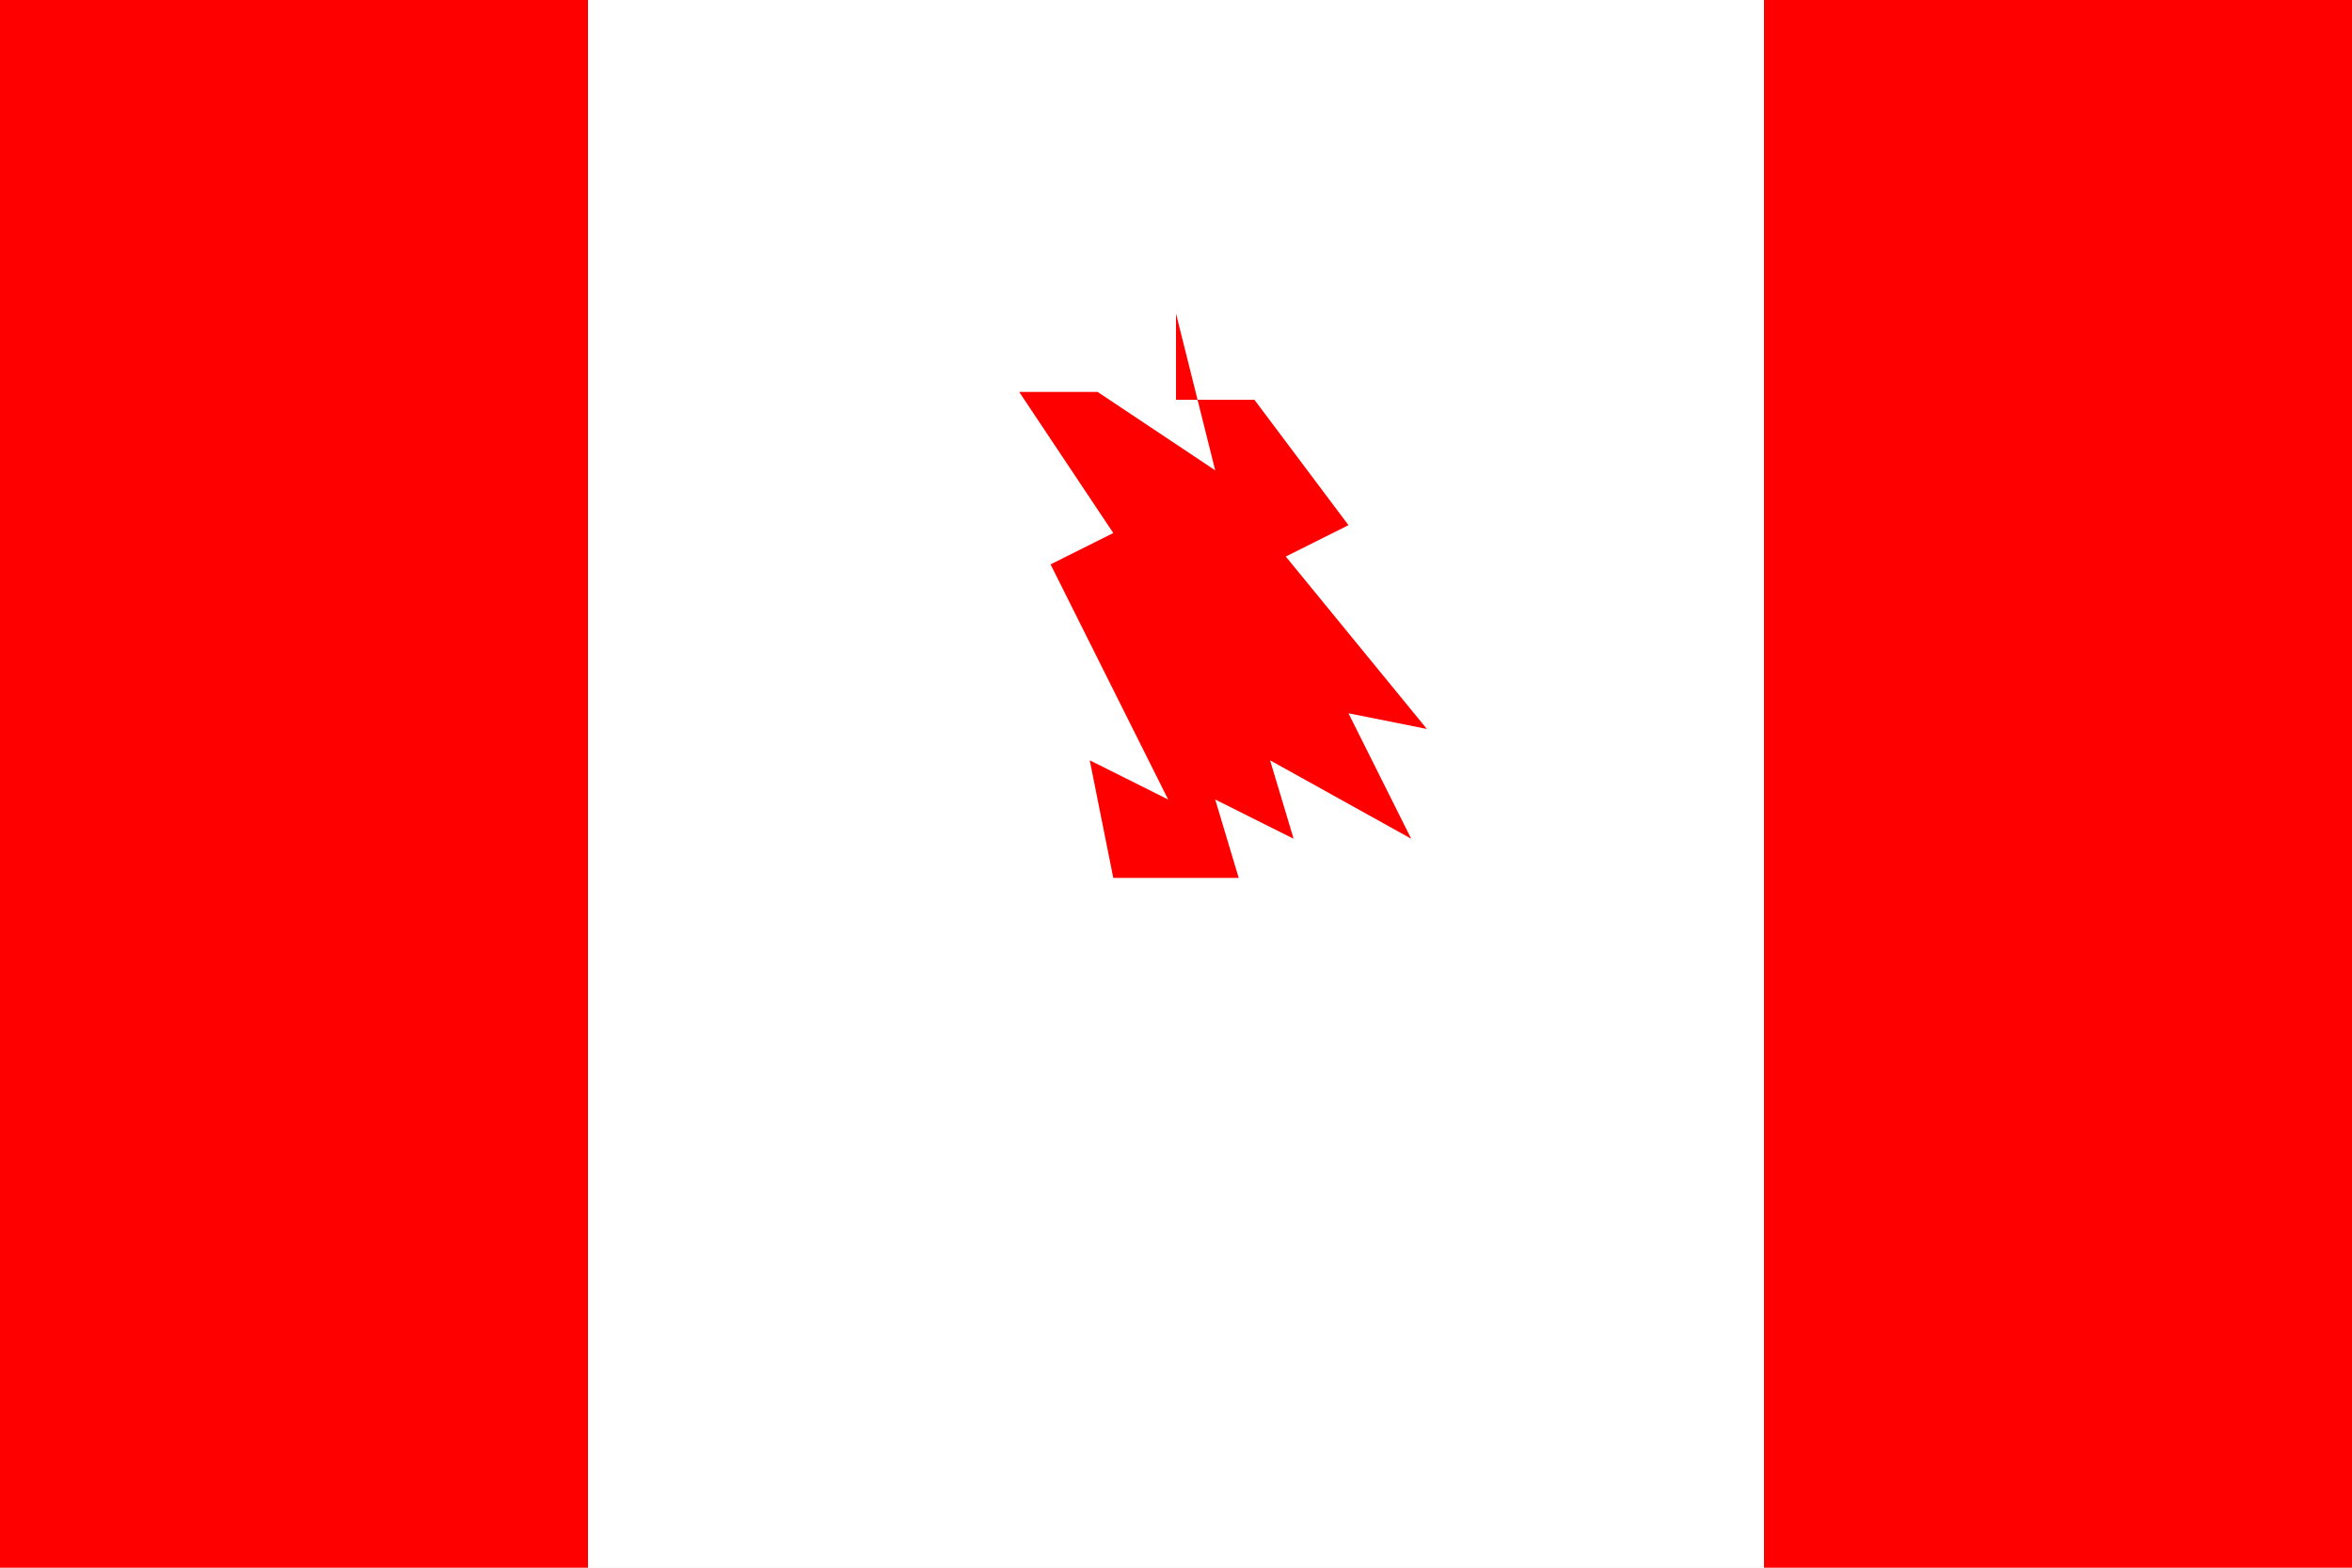
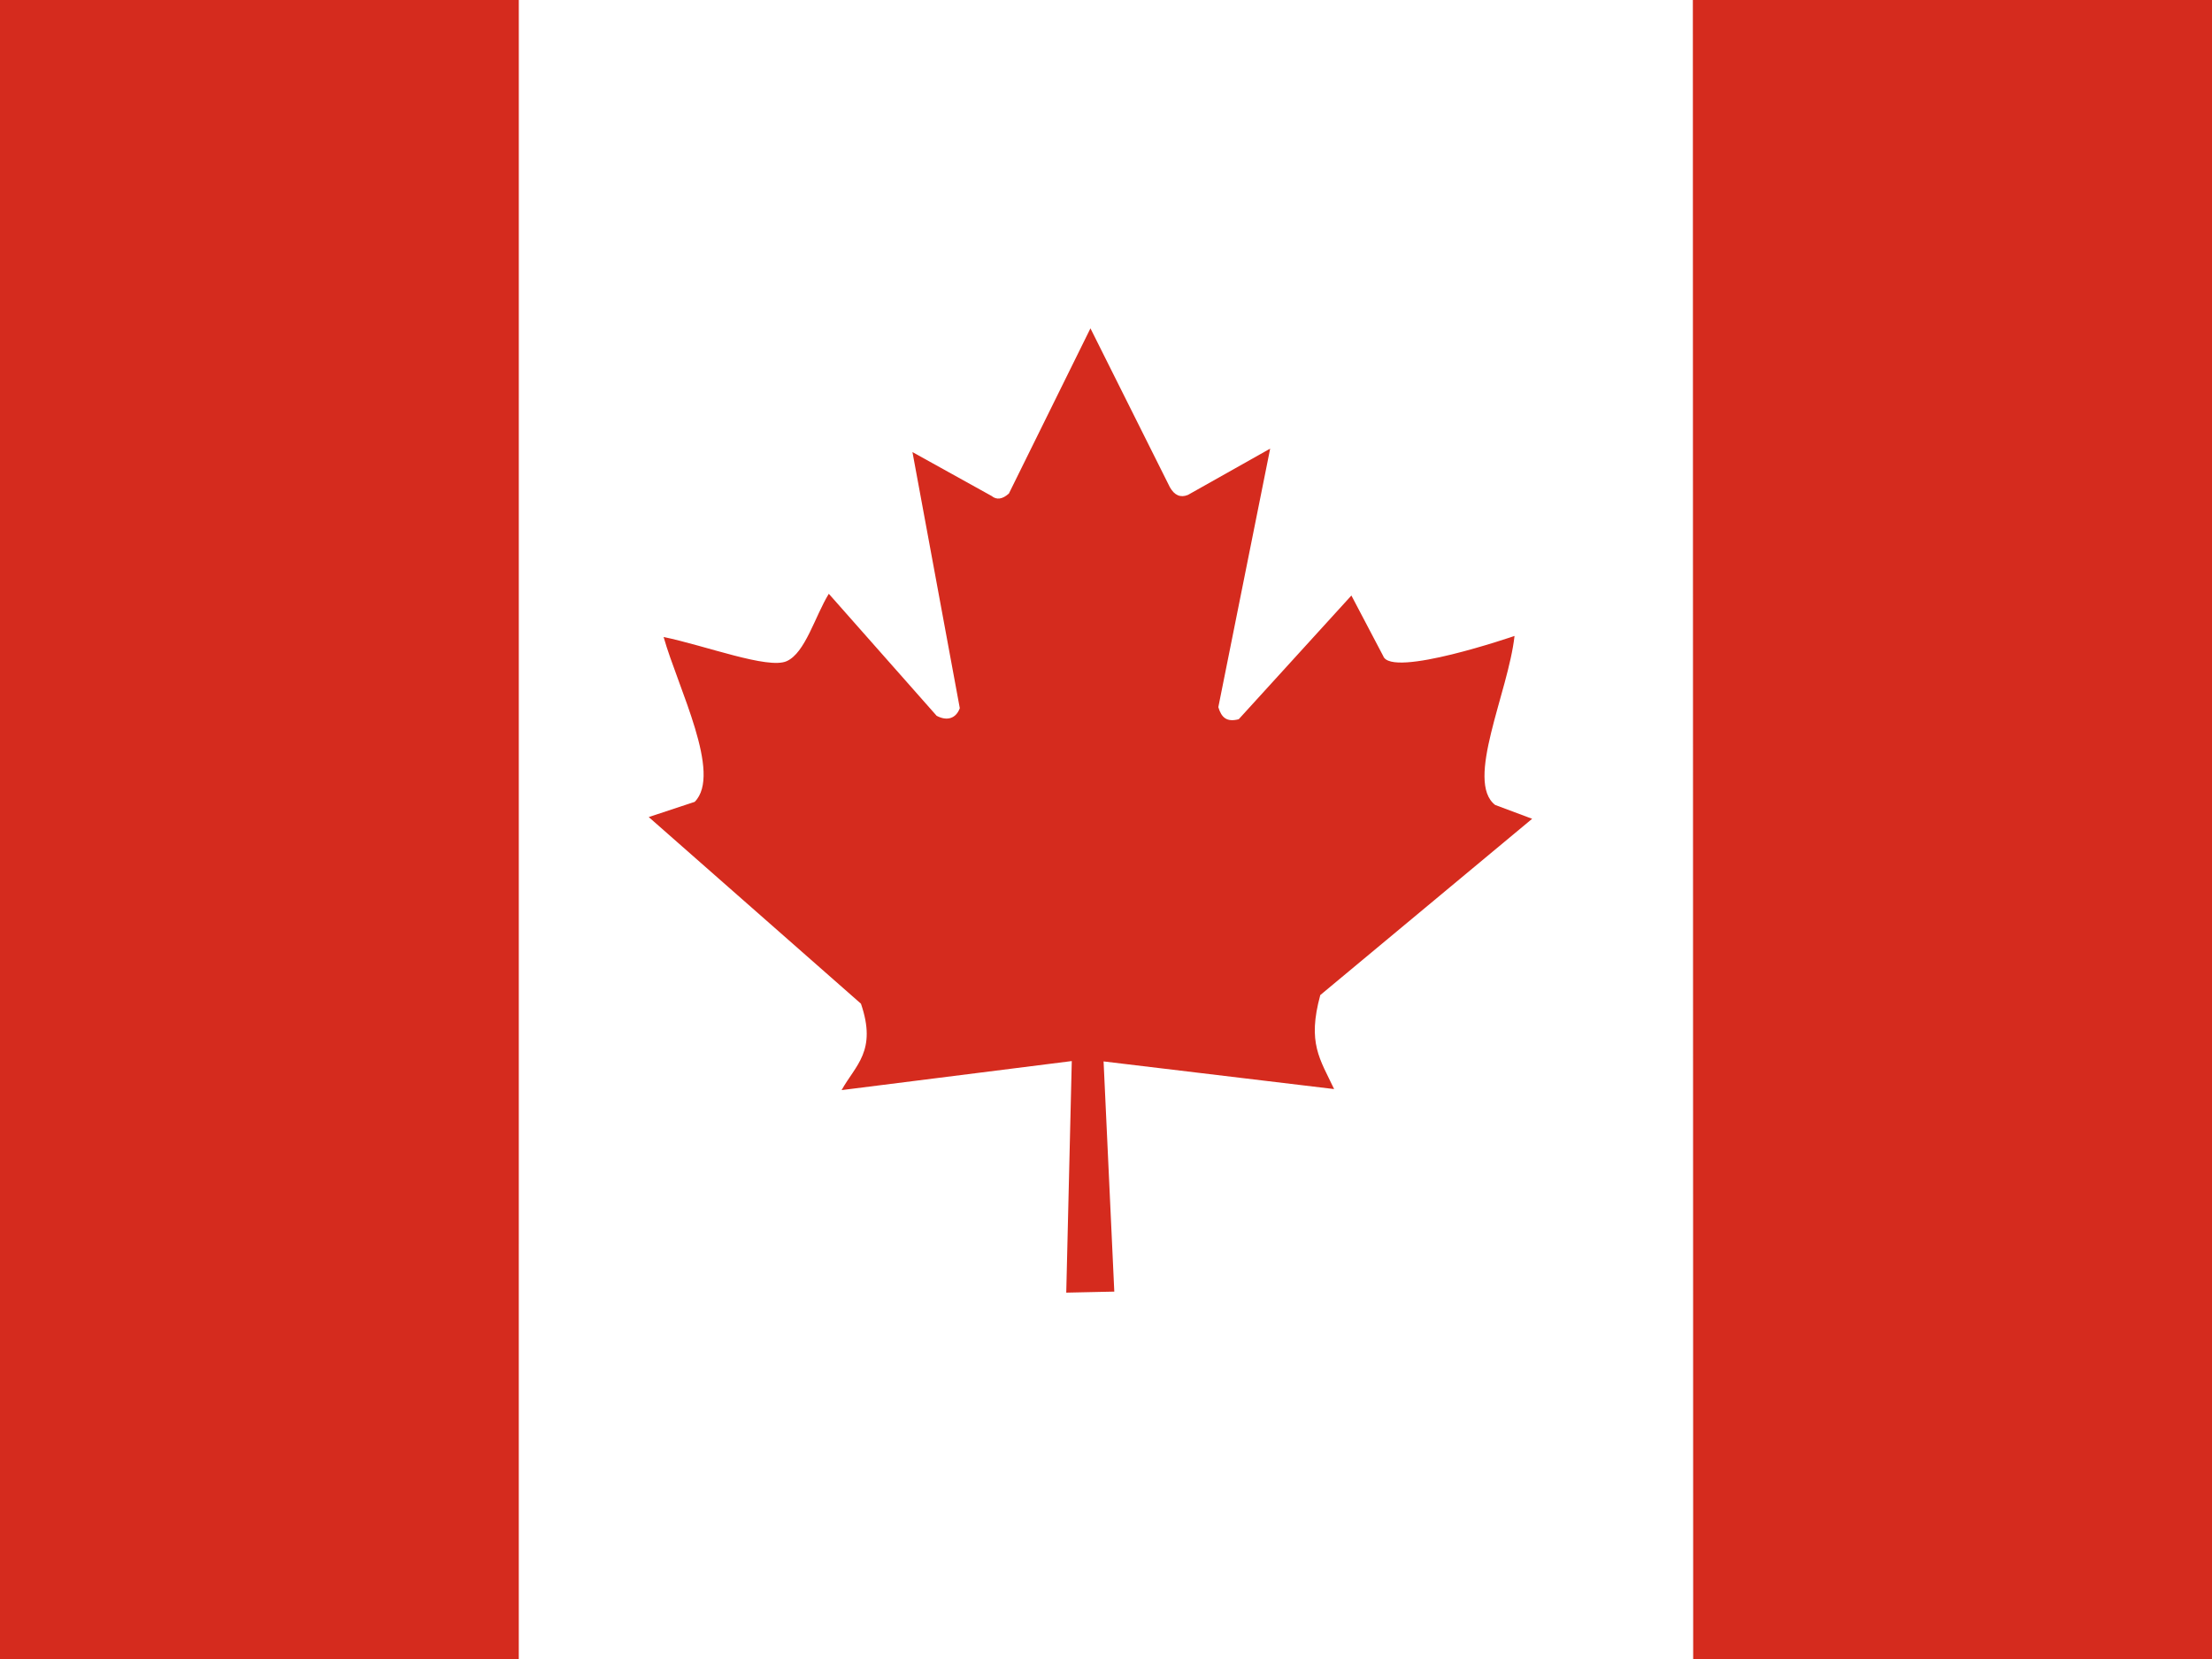
- <svg xmlns="http://www.w3.org/2000/svg" viewBox="0 0 300 200">
-   <rect width="75" height="200" fill="#FF0000" />
-   <rect x="75" width="150" height="200" fill="#fff" />
-   <rect x="225" width="75" height="200" fill="#FF0000" />
-   <path d="M150,40 l5,20 -15,-10 h-10 l12,18 -8,4 15,30 -10,-5 3,15 h16 l-3,-10 10,5 -3,-10 18,10 -8,-16 10,2 -18,-22 8,-4 -12,-16 h-10z" fill="#FF0000" />
+ <svg xmlns="http://www.w3.org/2000/svg" id="flag-icons-ca" viewBox="0 0 640 480">
+   <path fill="#fff" d="M150.1 0h339.7v480H150z" />
+   <path fill="#d52b1e" d="M-19.7 0h169.8v480H-19.7zm509.5 0h169.8v480H489.9zM201 232l-13.3 4.4 61.4 54c4.7 13.7-1.6 17.8-5.6 25l66.6-8.4-1.6 67 13.9-.3-3.1-66.6 66.7 8c-4.1-8.7-7.8-13.3-4-27.2l61.3-51-10.7-4c-8.8-6.8 3.8-32.6 5.6-48.9 0 0-35.7 12.3-38 5.8l-9.2-17.5-32.6 35.8c-3.5.9-5-.5-5.9-3.5l15-74.8-23.8 13.4q-3.2 1.3-5.2-2.2l-23-46-23.6 47.8q-2.8 2.5-5 .7L264 130.8l13.7 74.1c-1.1 3-3.7 3.8-6.7 2.2l-31.2-35.3c-4 6.5-6.8 17.1-12.2 19.5s-23.5-4.5-35.6-7c4.2 14.8 17 39.6 9 47.7" />
</svg>
